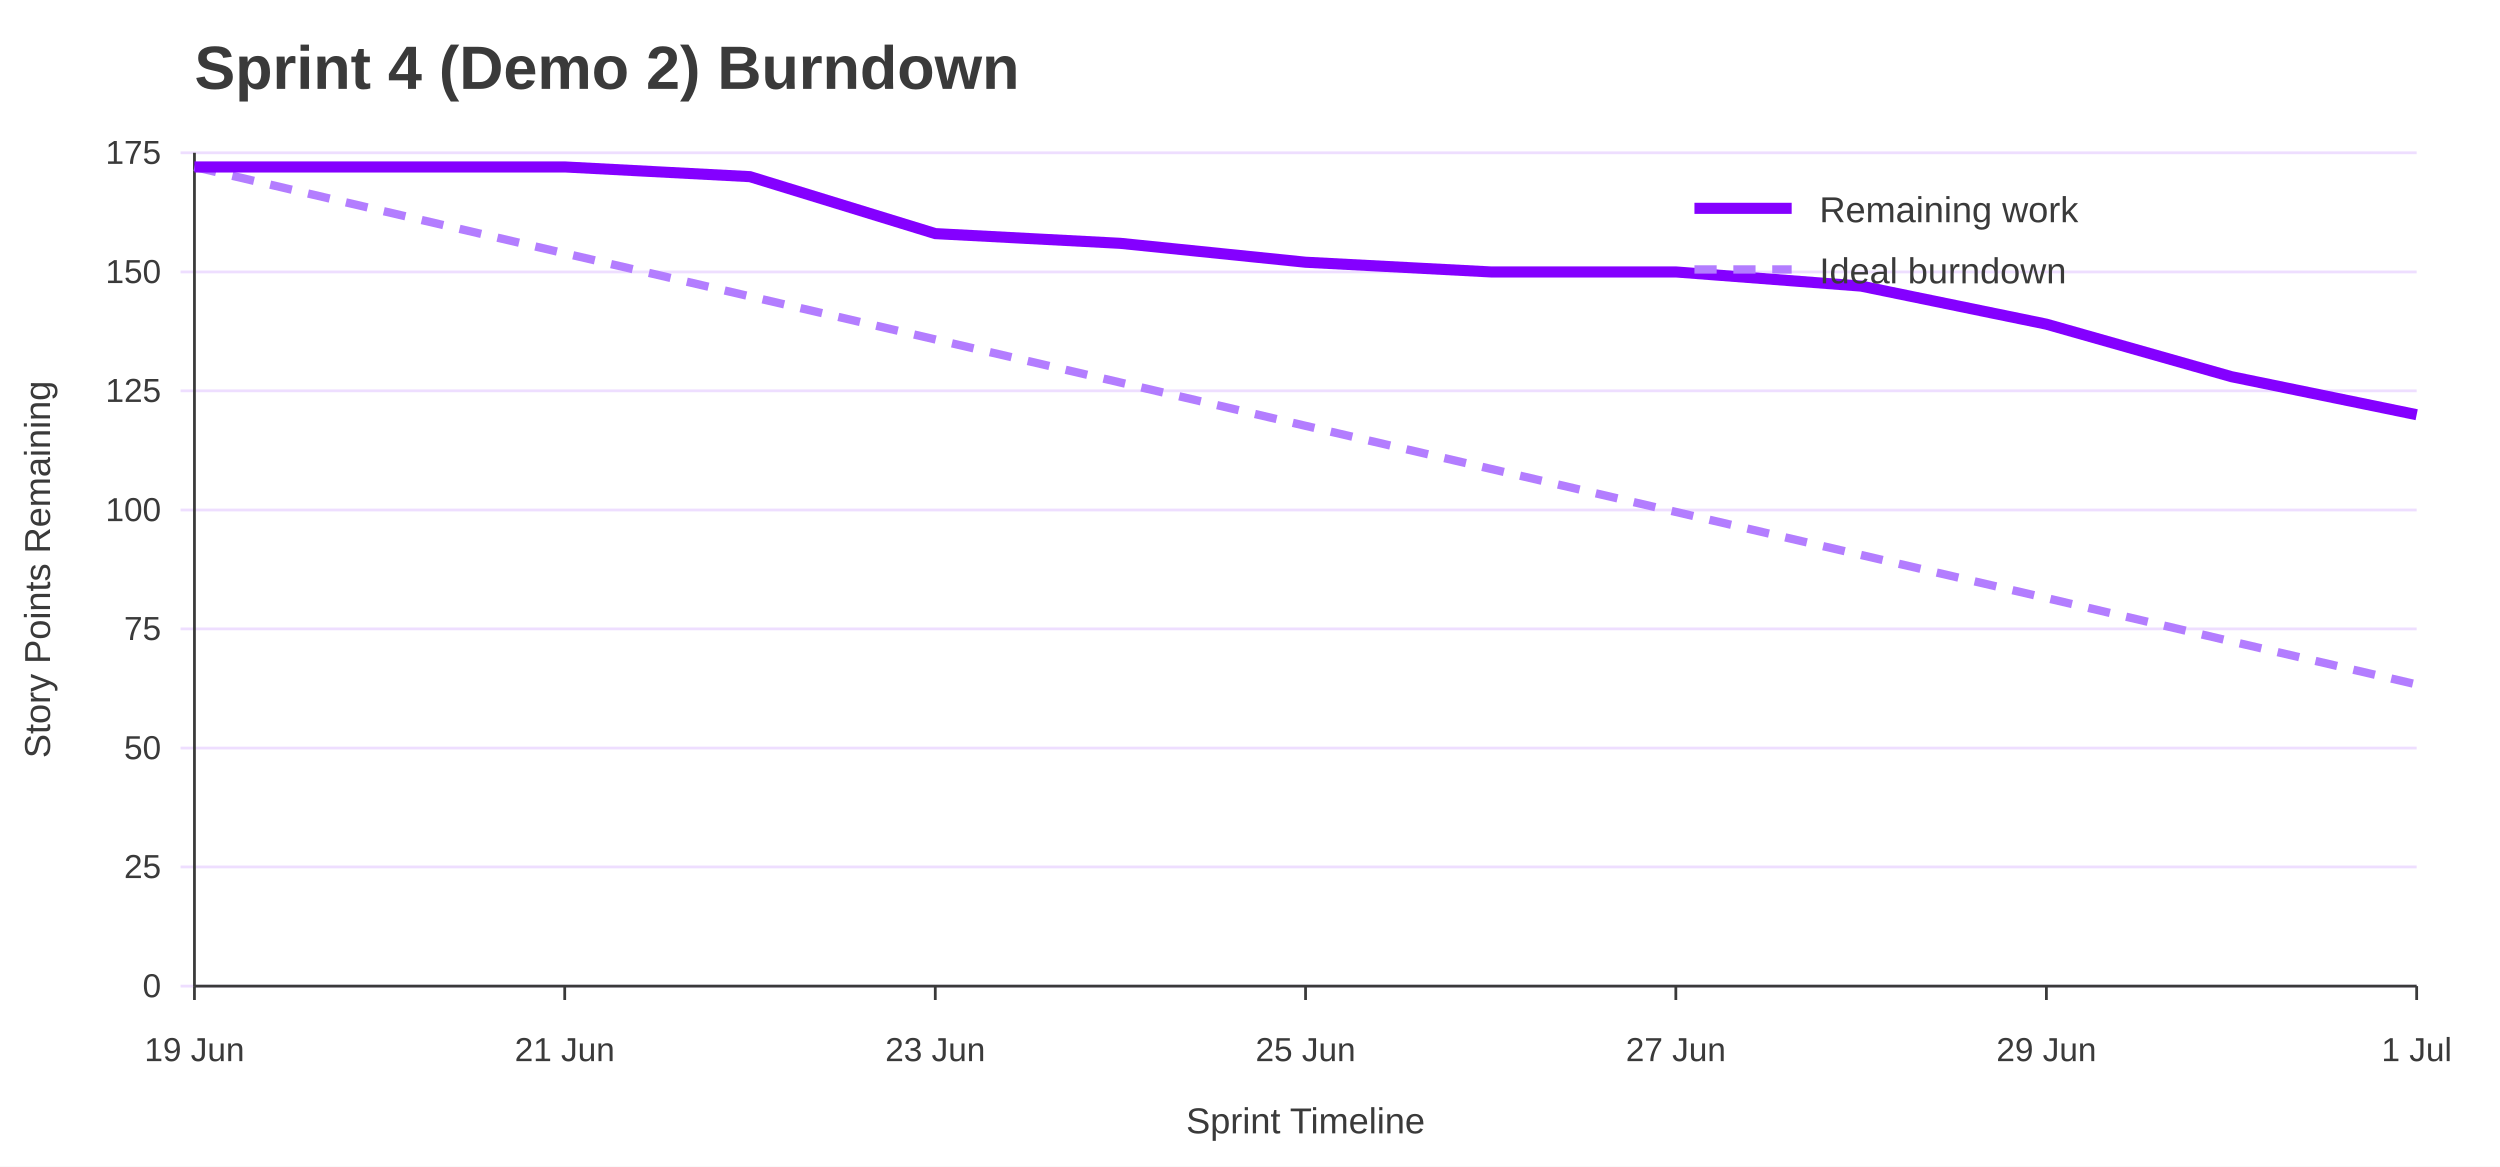
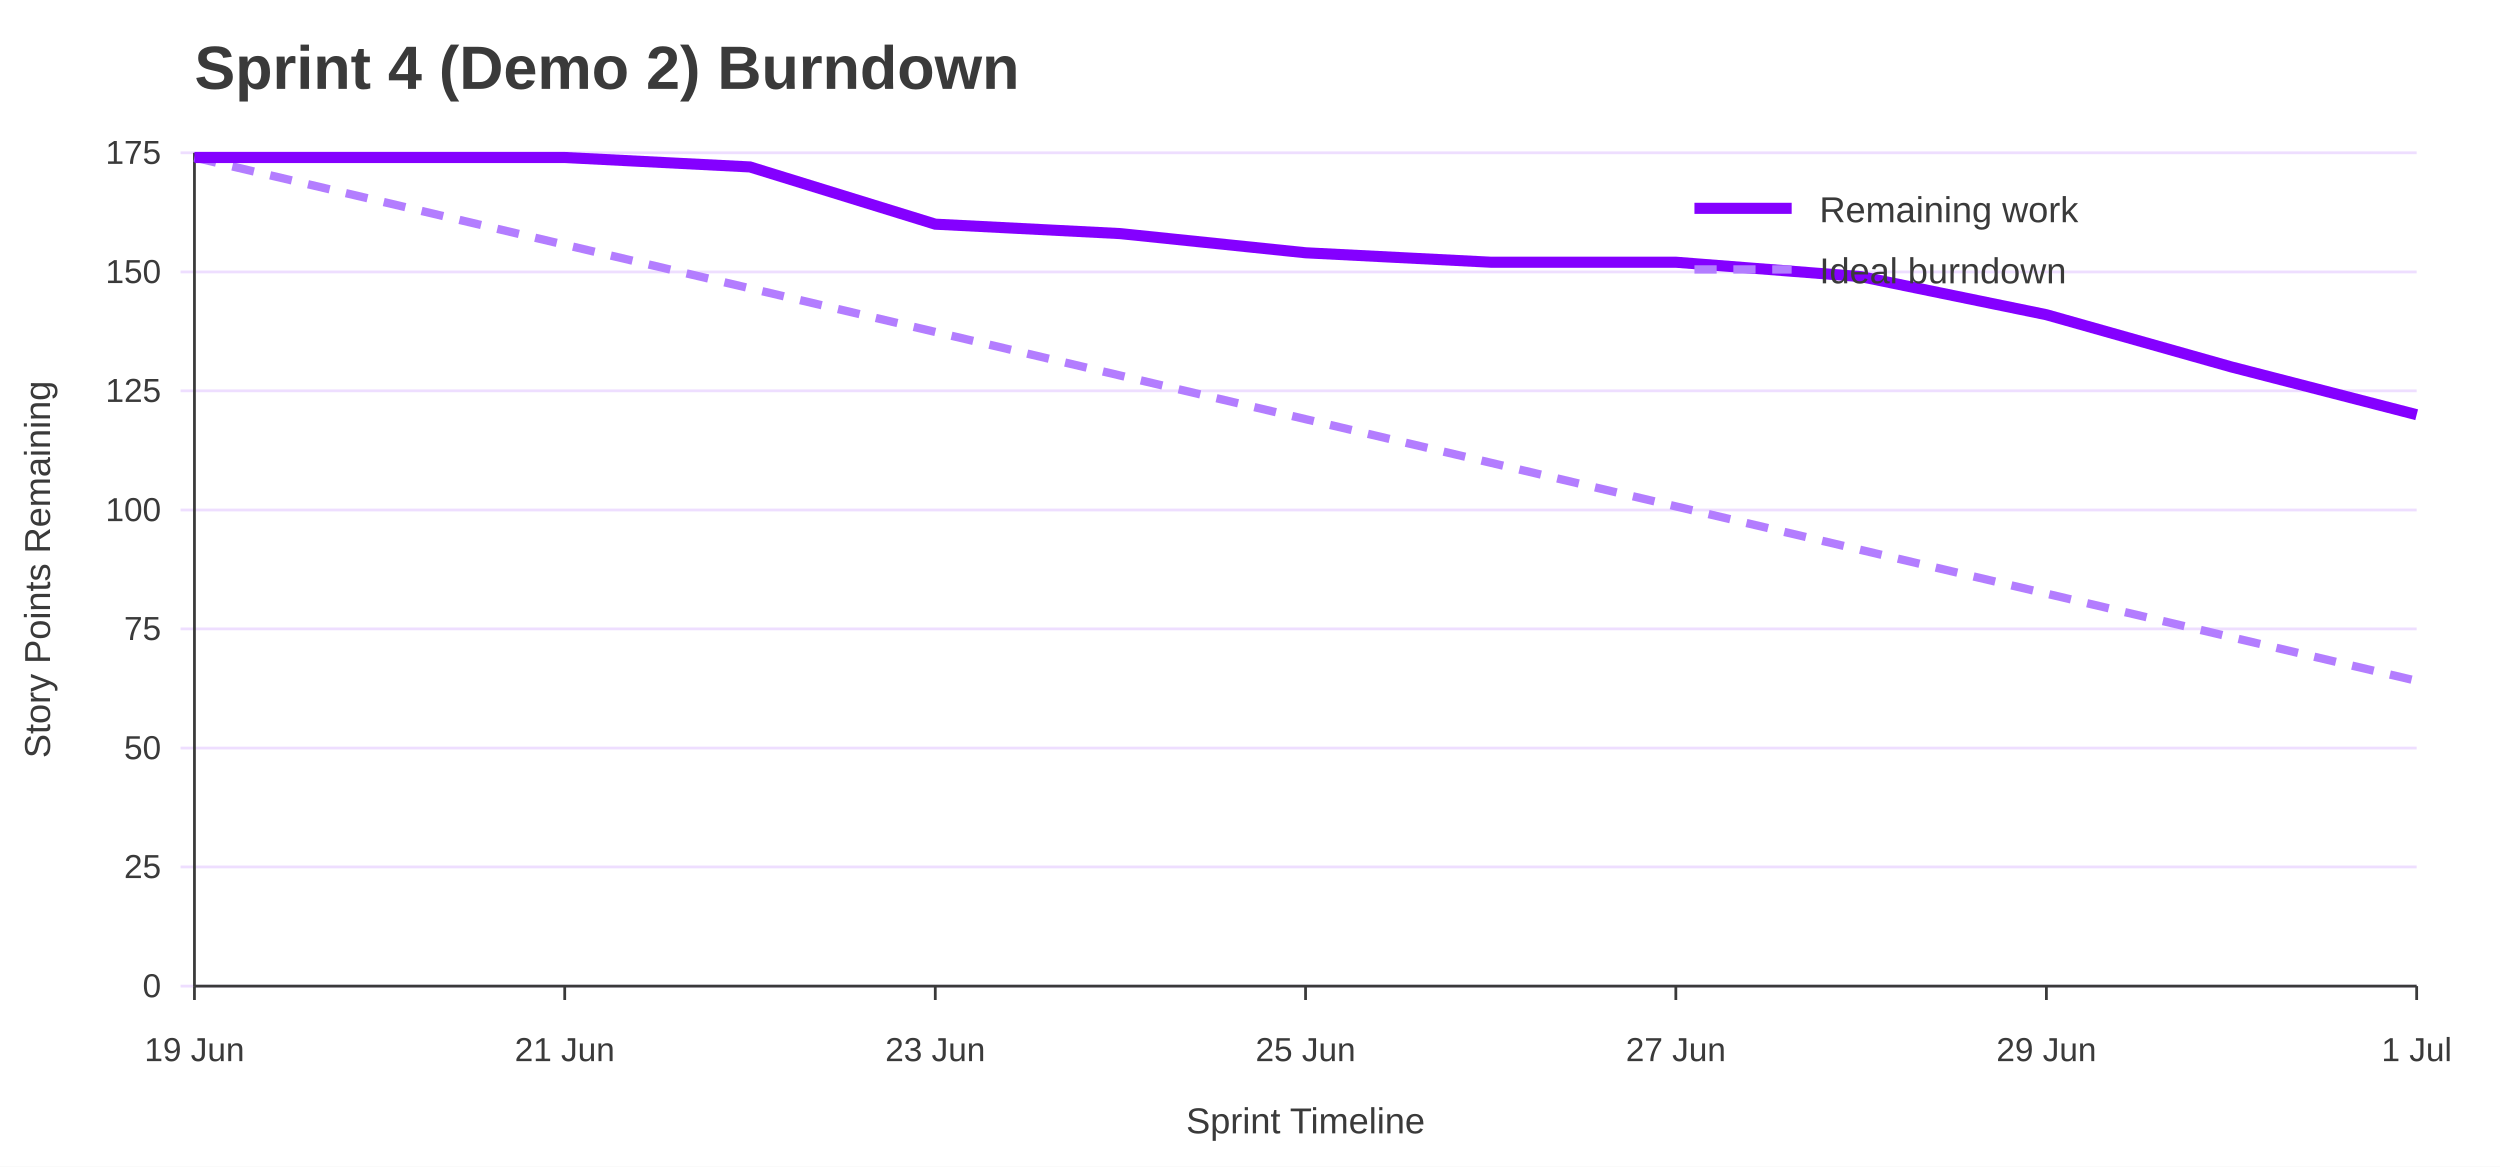
<svg xmlns="http://www.w3.org/2000/svg" width="900" height="420" viewBox="0 0 900 420" role="img" aria-labelledby="title desc">
  <rect width="100%" height="100%" fill="#ffffff" />
  <text x="70" y="32" font-family="Jost, Arial, Helvetica, sans-serif" font-size="22" font-weight="700" fill="#3A3A3A">Sprint 4 (Demo 2) Burndown</text>
  <line x1="65" y1="355.0" x2="870" y2="355.0" stroke="#EEDEFF" />
  <text x="58" y="359.0" font-family="Overpass, Arial, Helvetica, sans-serif" font-size="12" text-anchor="end" fill="#3A3A3A">0</text>
  <line x1="65" y1="312.1" x2="870" y2="312.1" stroke="#EEDEFF" />
  <text x="58" y="316.1" font-family="Overpass, Arial, Helvetica, sans-serif" font-size="12" text-anchor="end" fill="#3A3A3A">25</text>
  <line x1="65" y1="269.3" x2="870" y2="269.3" stroke="#EEDEFF" />
  <text x="58" y="273.3" font-family="Overpass, Arial, Helvetica, sans-serif" font-size="12" text-anchor="end" fill="#3A3A3A">50</text>
  <line x1="65" y1="226.4" x2="870" y2="226.4" stroke="#EEDEFF" />
  <text x="58" y="230.4" font-family="Overpass, Arial, Helvetica, sans-serif" font-size="12" text-anchor="end" fill="#3A3A3A">75</text>
  <line x1="65" y1="183.6" x2="870" y2="183.6" stroke="#EEDEFF" />
  <text x="58" y="187.6" font-family="Overpass, Arial, Helvetica, sans-serif" font-size="12" text-anchor="end" fill="#3A3A3A">100</text>
  <line x1="65" y1="140.7" x2="870" y2="140.7" stroke="#EEDEFF" />
  <text x="58" y="144.7" font-family="Overpass, Arial, Helvetica, sans-serif" font-size="12" text-anchor="end" fill="#3A3A3A">125</text>
  <line x1="65" y1="97.9" x2="870" y2="97.9" stroke="#EEDEFF" />
  <text x="58" y="101.9" font-family="Overpass, Arial, Helvetica, sans-serif" font-size="12" text-anchor="end" fill="#3A3A3A">150</text>
  <line x1="65" y1="55.0" x2="870" y2="55.0" stroke="#EEDEFF" />
  <text x="58" y="59.0" font-family="Overpass, Arial, Helvetica, sans-serif" font-size="12" text-anchor="end" fill="#3A3A3A">175</text>
  <line x1="70.0" y1="355" x2="70.0" y2="360" stroke="#3A3A3A" />
  <text x="70.0" y="382" font-family="Overpass, Arial, Helvetica, sans-serif" font-size="12" text-anchor="middle" fill="#3A3A3A">19 Jun</text>
  <line x1="203.3" y1="355" x2="203.3" y2="360" stroke="#3A3A3A" />
  <text x="203.3" y="382" font-family="Overpass, Arial, Helvetica, sans-serif" font-size="12" text-anchor="middle" fill="#3A3A3A">21 Jun</text>
  <line x1="336.7" y1="355" x2="336.7" y2="360" stroke="#3A3A3A" />
  <text x="336.7" y="382" font-family="Overpass, Arial, Helvetica, sans-serif" font-size="12" text-anchor="middle" fill="#3A3A3A">23 Jun</text>
  <line x1="470.0" y1="355" x2="470.0" y2="360" stroke="#3A3A3A" />
  <text x="470.0" y="382" font-family="Overpass, Arial, Helvetica, sans-serif" font-size="12" text-anchor="middle" fill="#3A3A3A">25 Jun</text>
  <line x1="603.3" y1="355" x2="603.3" y2="360" stroke="#3A3A3A" />
  <text x="603.3" y="382" font-family="Overpass, Arial, Helvetica, sans-serif" font-size="12" text-anchor="middle" fill="#3A3A3A">27 Jun</text>
  <line x1="736.7" y1="355" x2="736.7" y2="360" stroke="#3A3A3A" />
  <text x="736.7" y="382" font-family="Overpass, Arial, Helvetica, sans-serif" font-size="12" text-anchor="middle" fill="#3A3A3A">29 Jun</text>
  <line x1="870.0" y1="355" x2="870.0" y2="360" stroke="#3A3A3A" />
  <text x="870.0" y="382" font-family="Overpass, Arial, Helvetica, sans-serif" font-size="12" text-anchor="middle" fill="#3A3A3A">1 Jul</text>
  <line x1="70" y1="55" x2="70" y2="355" stroke="#3A3A3A" />
  <line x1="70" y1="355" x2="870" y2="355" stroke="#3A3A3A" />
  <text x="18" y="205.0" font-family="Overpass, Arial, Helvetica, sans-serif" font-size="13" text-anchor="middle" transform="rotate(-90 18 205.0)" fill="#3A3A3A">Story Points Remaining</text>
  <text x="470.0" y="408" font-family="Overpass, Arial, Helvetica, sans-serif" font-size="13" text-anchor="middle" fill="#3A3A3A">Sprint Timeline</text>
-   <polyline points="70.0,60.1 136.7,75.7 203.3,91.2 270.0,106.7 336.7,122.2 403.3,137.7 470.0,153.3 536.7,168.8 603.3,184.3 670.0,199.8 736.7,215.3 803.3,230.9 870.0,246.4" fill="none" stroke="#B37DFF" stroke-width="3" stroke-dasharray="8 6" />
-   <polyline points="70.0,60.1 136.7,60.1 203.3,60.1 270.0,63.6 336.7,84.1 403.3,87.6 470.0,94.4 536.7,97.9 603.3,97.9 670.0,103.0 736.7,116.7 803.3,135.6 870.0,149.3" fill="none" stroke="#8400FF" stroke-width="4" />
+   <polyline points="70.0,56.7 136.7,72.4 203.3,88.1 270.0,103.8 336.7,119.5 403.3,135.2 470.0,150.9 536.7,166.6 603.3,182.3 670.0,198.0 736.7,213.7 803.3,229.4 870.0,245.1" fill="none" stroke="#B37DFF" stroke-width="3" stroke-dasharray="8 6" />
+   <polyline points="70.0,56.7 136.7,56.7 203.3,56.7 270.0,60.1 336.7,80.7 403.3,84.1 470.0,91.0 536.7,94.4 603.3,94.4 670.0,99.6 736.7,113.3 803.3,132.1 870.0,149.3" fill="none" stroke="#8400FF" stroke-width="4" />
  <line x1="610" y1="75" x2="645" y2="75" stroke="#8400FF" stroke-width="4" />
  <text x="655" y="80" font-family="Overpass, Arial, Helvetica, sans-serif" font-size="13" fill="#3A3A3A">Remaining work</text>
  <line x1="610" y1="97" x2="645" y2="97" stroke="#B37DFF" stroke-width="3" stroke-dasharray="8 6" />
  <text x="655" y="102" font-family="Overpass, Arial, Helvetica, sans-serif" font-size="13" fill="#3A3A3A">Ideal burndown</text>
</svg>
